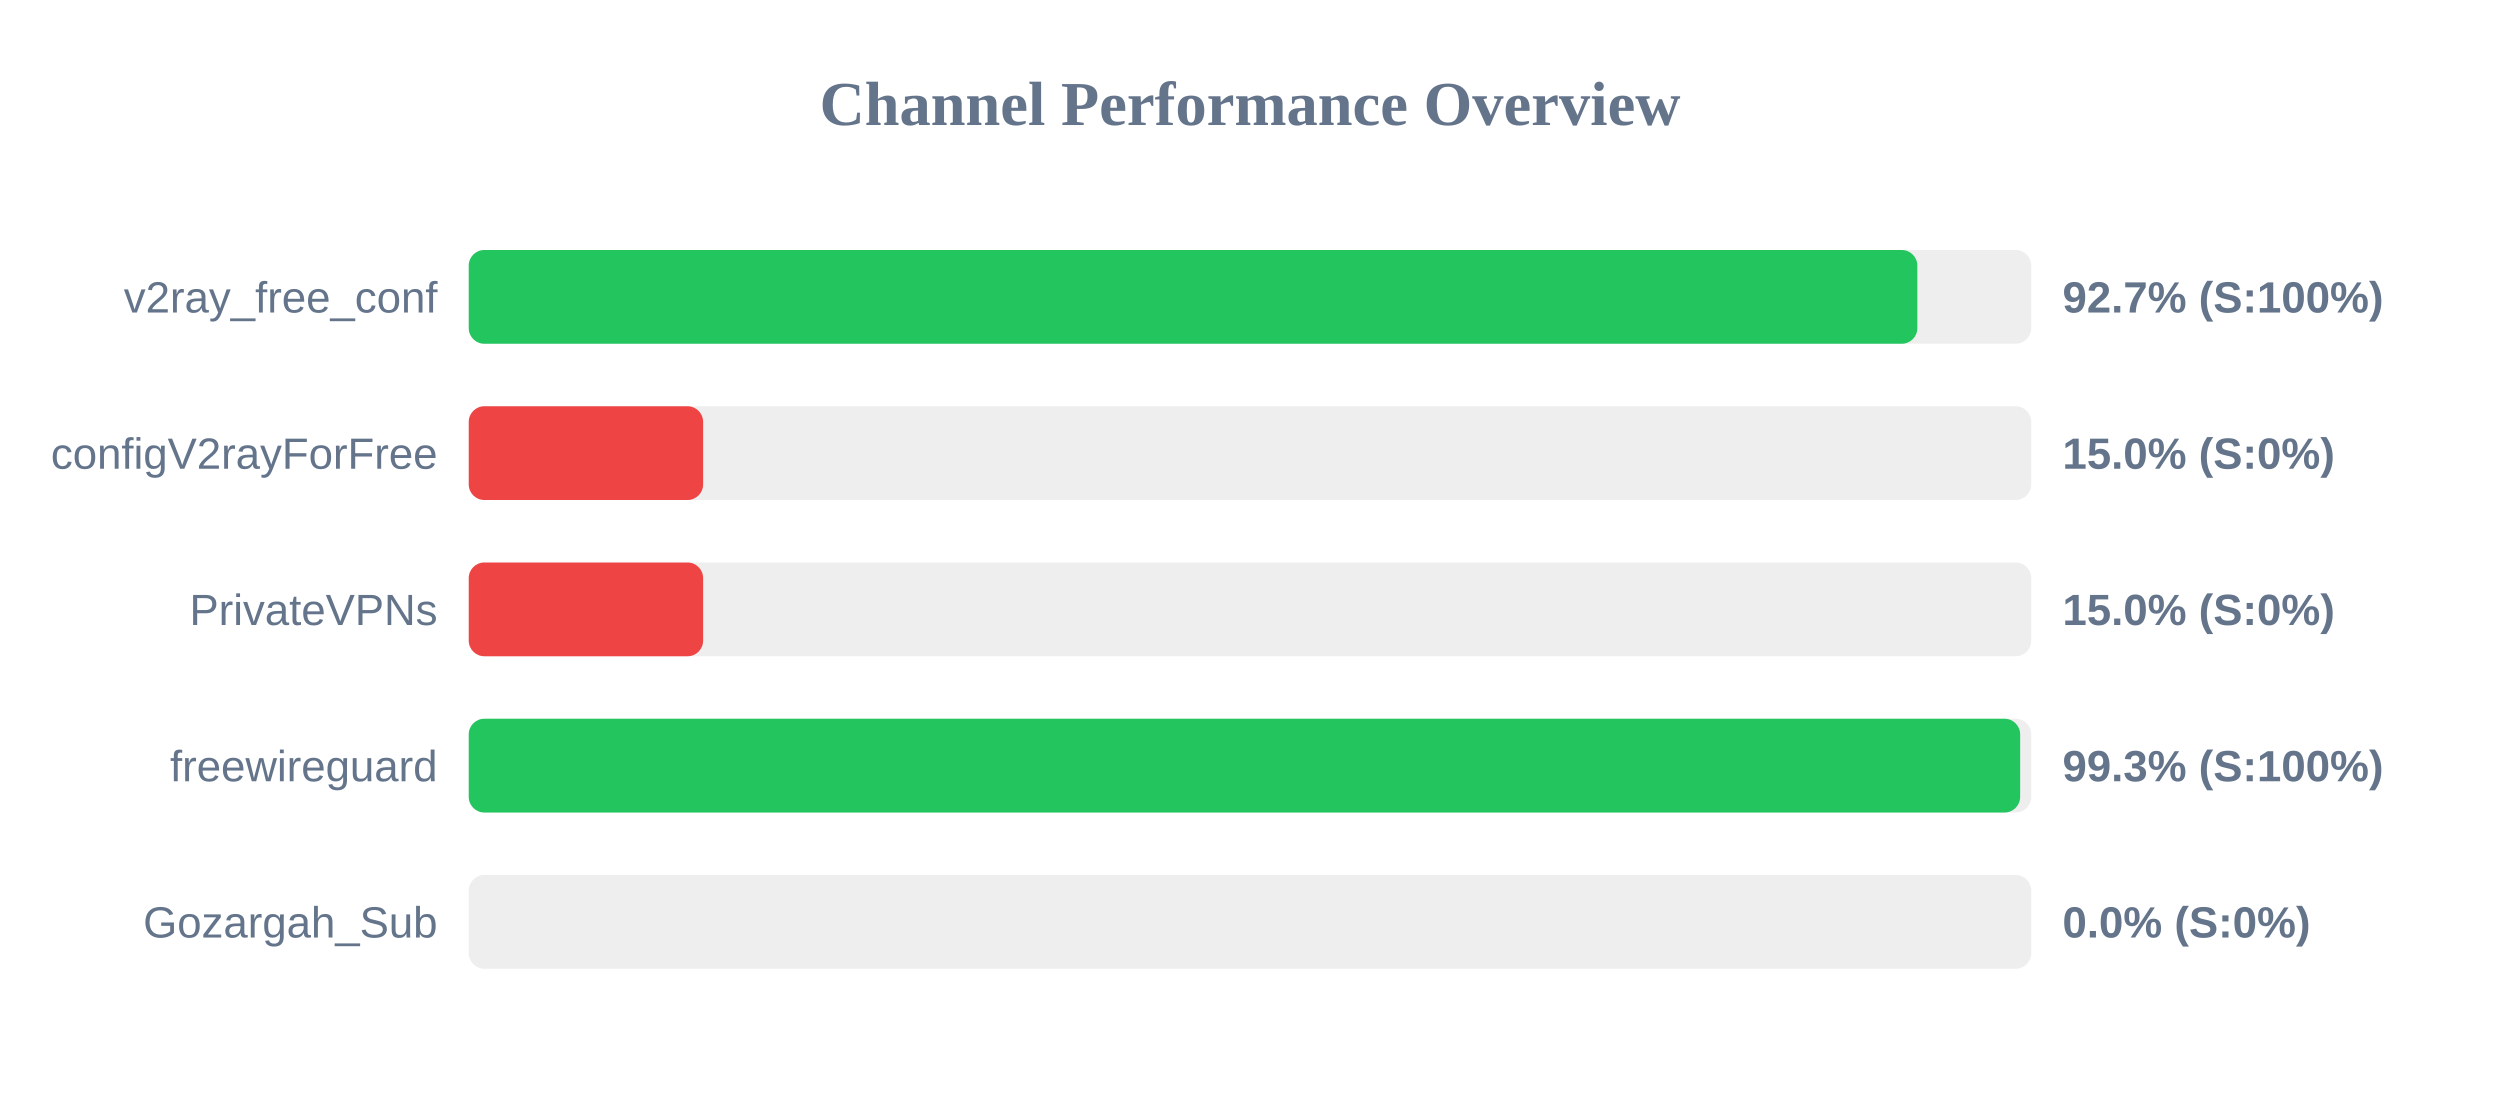
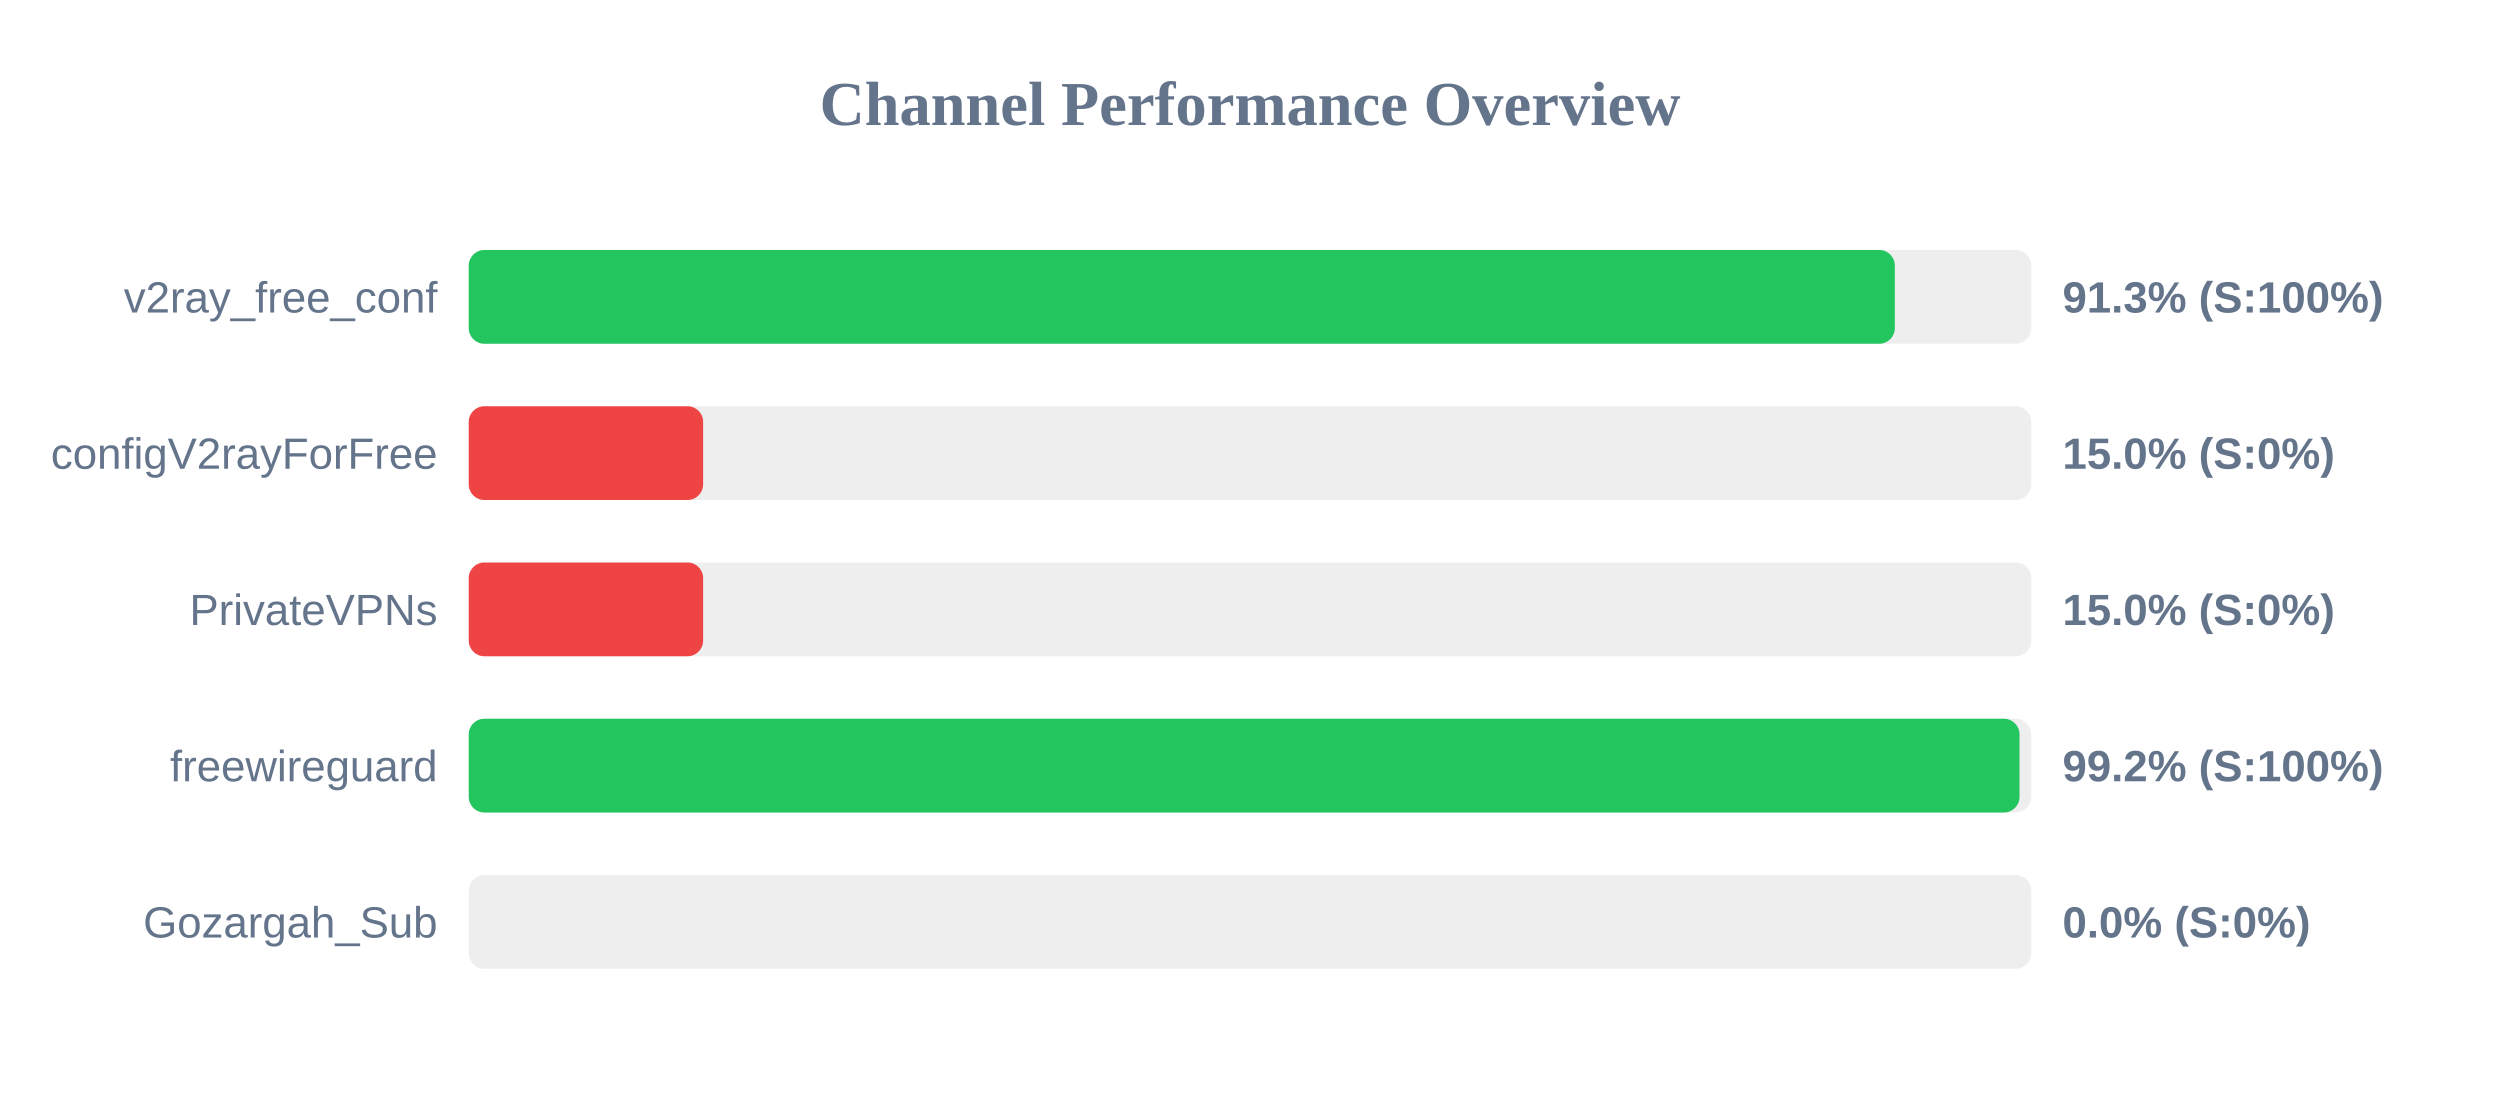
<svg xmlns="http://www.w3.org/2000/svg" width="800" height="350" version="1.1">
  <style>
        .row { font: 14px Arial; fill: #64748b; }
        .score { font: bold 14px Arial; fill: #64748b; }
    </style>
  <text x="400" y="40" text-anchor="middle" font-size="20px" font-weight="bold" fill="#64748b">Channel Performance Overview</text>
  <rect x="150" y="80" width="500" height="30" fill="#eee" rx="5" />
-   <rect x="150" y="80" width="463.55" height="30" fill="#22c55e" rx="5" />
+   <rect x="150" y="80" width="456.35" height="30" fill="#22c55e" rx="5" />
  <text x="140" y="100" text-anchor="end" class="row">v2ray_free_conf</text>
-   <text x="660" y="100" text-anchor="start" class="score">92.7% (S:100%)</text>
+   <text x="660" y="100" text-anchor="start" class="score">91.3% (S:100%)</text>
  <rect x="150" y="130" width="500" height="30" fill="#eee" rx="5" />
  <rect x="150" y="130" width="75.0" height="30" fill="#ef4444" rx="5" />
  <text x="140" y="150" text-anchor="end" class="row">configV2rayForFree</text>
  <text x="660" y="150" text-anchor="start" class="score">15.0% (S:0%)</text>
  <rect x="150" y="180" width="500" height="30" fill="#eee" rx="5" />
  <rect x="150" y="180" width="75.0" height="30" fill="#ef4444" rx="5" />
  <text x="140" y="200" text-anchor="end" class="row">PrivateVPNs</text>
  <text x="660" y="200" text-anchor="start" class="score">15.0% (S:0%)</text>
  <rect x="150" y="230" width="500" height="30" fill="#eee" rx="5" />
-   <rect x="150" y="230" width="496.45" height="30" fill="#22c55e" rx="5" />
+   <rect x="150" y="230" width="496.25" height="30" fill="#22c55e" rx="5" />
  <text x="140" y="250" text-anchor="end" class="row">freewireguard</text>
-   <text x="660" y="250" text-anchor="start" class="score">99.3% (S:100%)</text>
+   <text x="660" y="250" text-anchor="start" class="score">99.2% (S:100%)</text>
  <rect x="150" y="280" width="500" height="30" fill="#eee" rx="5" />
  <rect x="150" y="280" width="0.0" height="30" fill="#ef4444" rx="5" />
  <text x="140" y="300" text-anchor="end" class="row">Gozargah_Sub</text>
  <text x="660" y="300" text-anchor="start" class="score">0.0% (S:0%)</text>
</svg>
